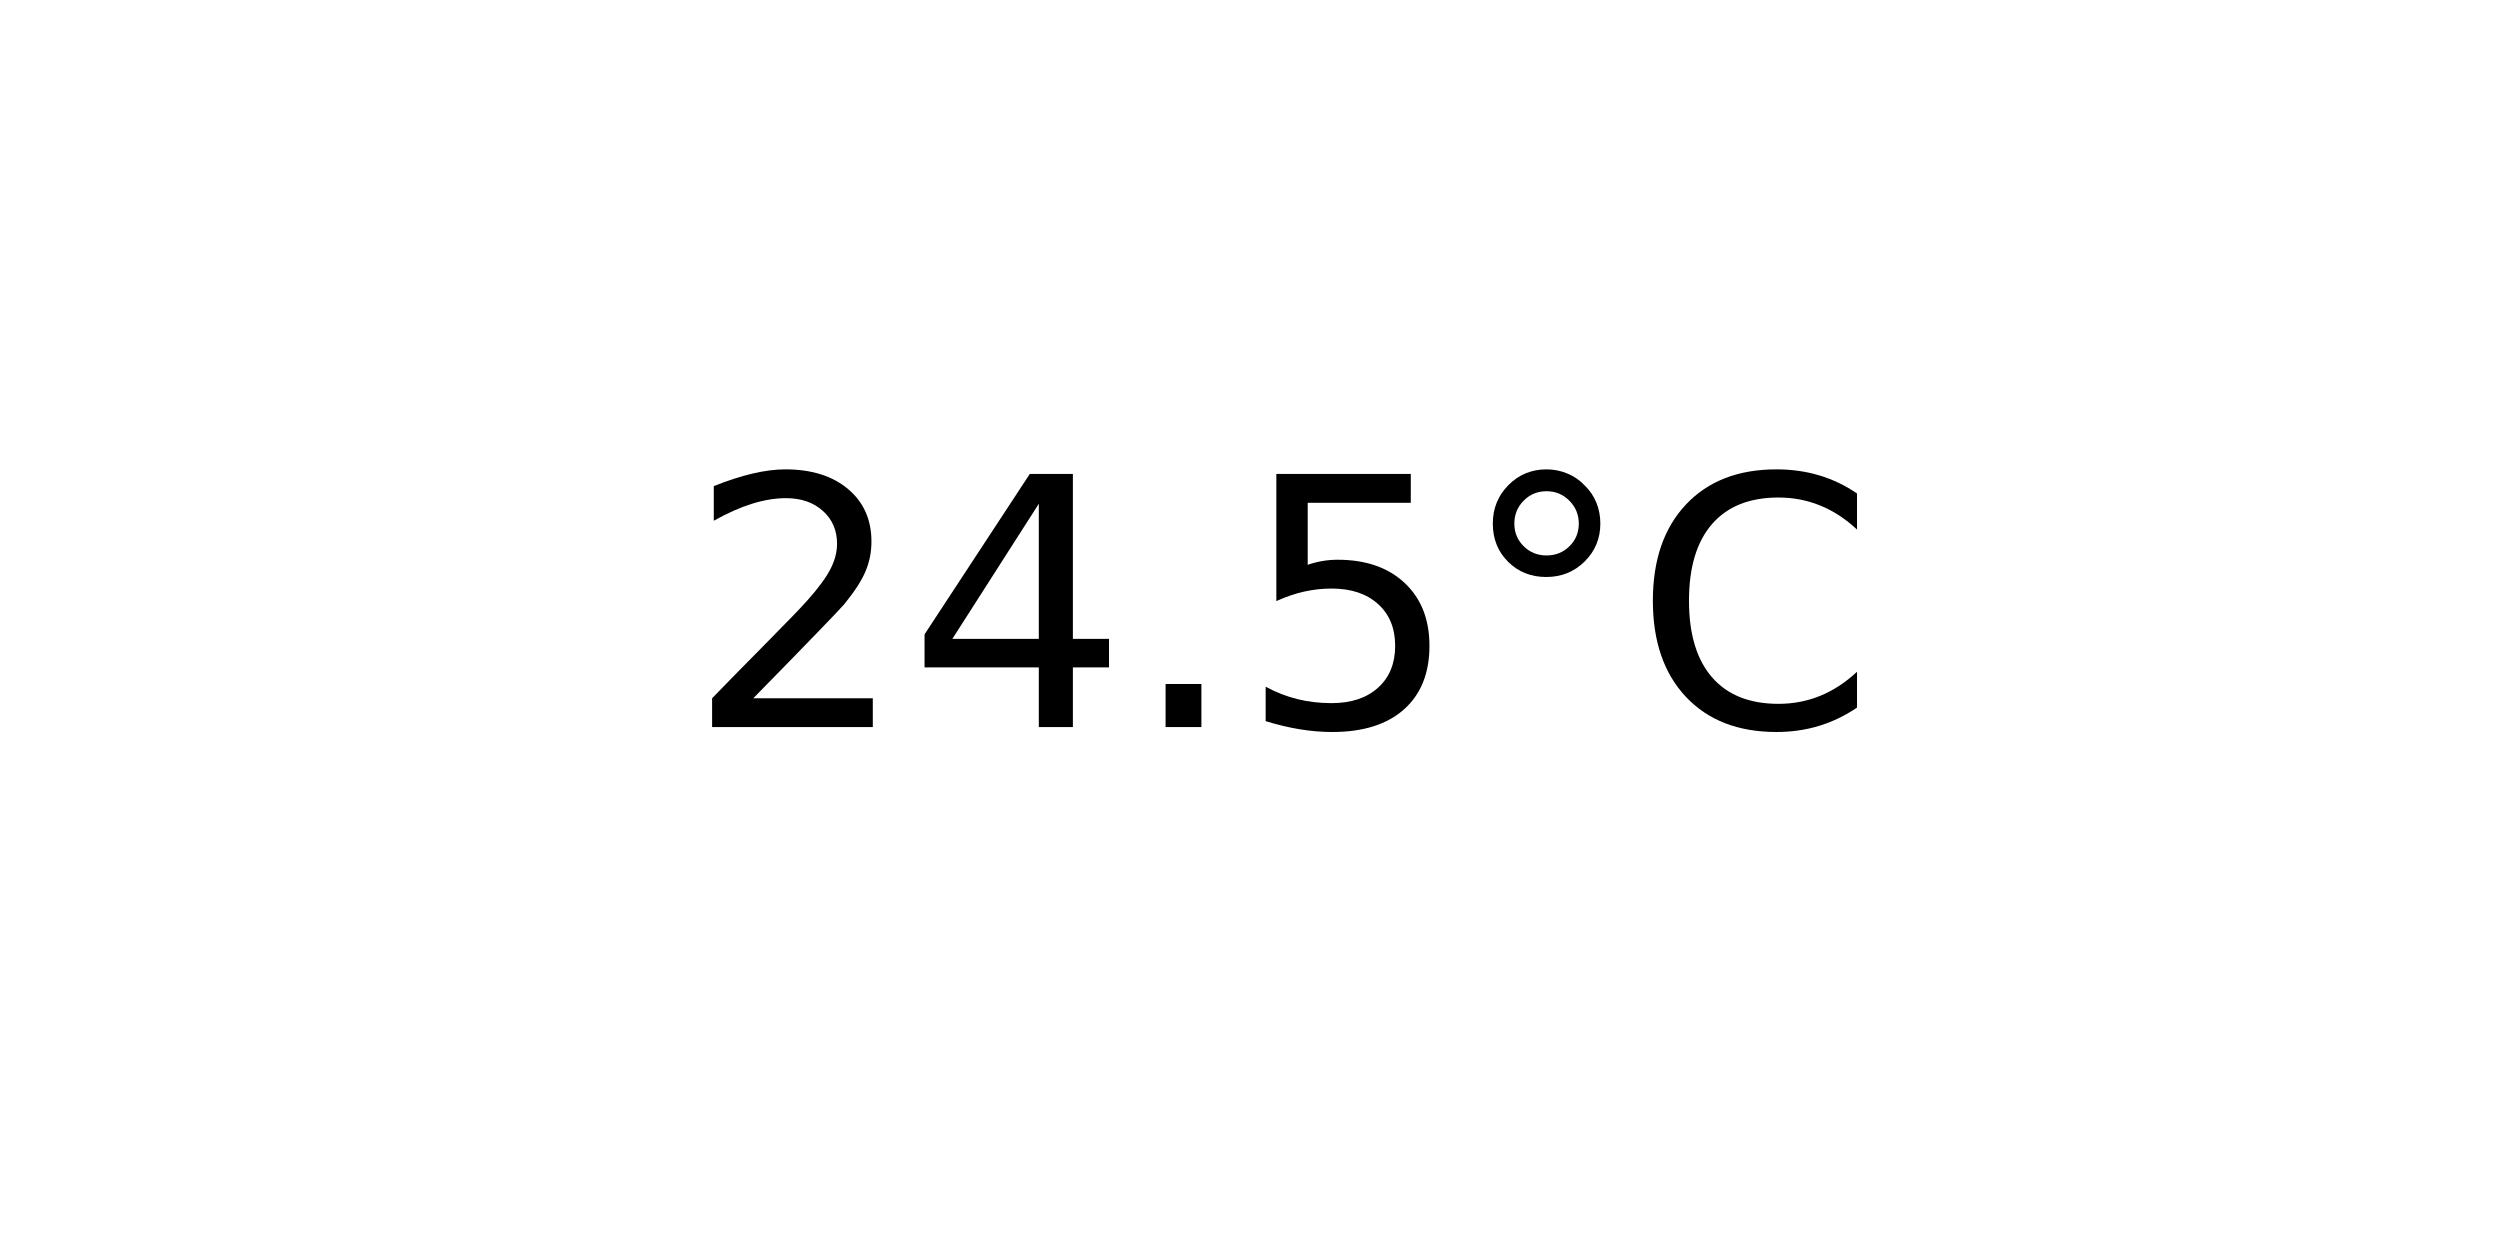
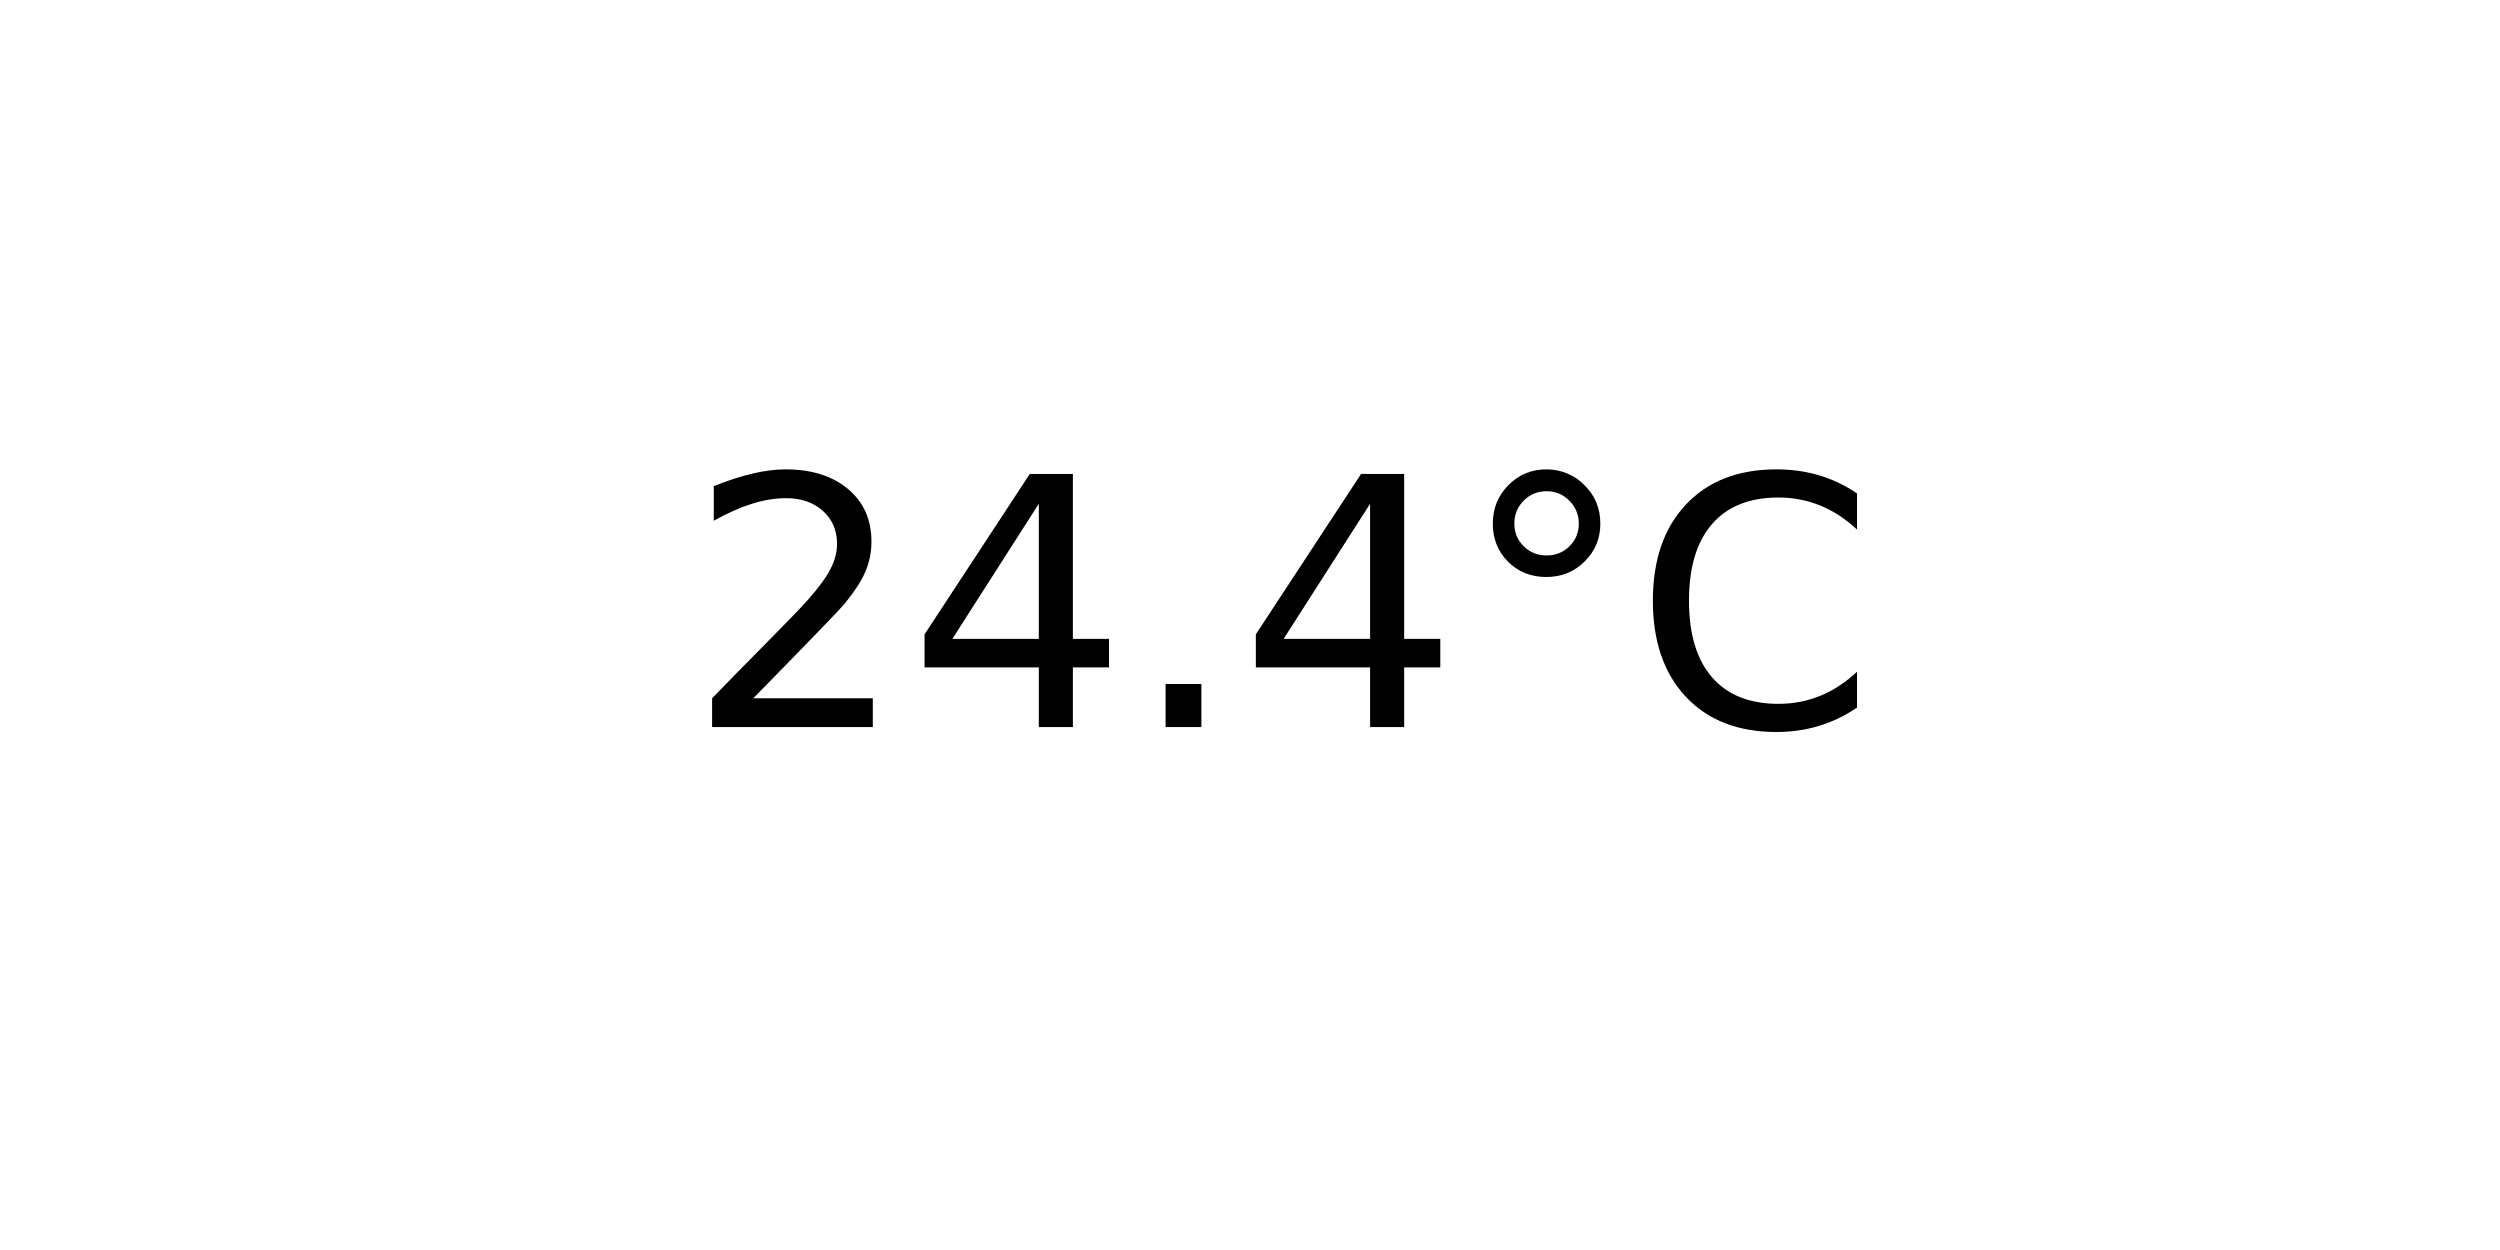
<svg xmlns="http://www.w3.org/2000/svg" xmlns:xlink="http://www.w3.org/1999/xlink" width="72pt" height="36pt" viewBox="0 0 72 36" version="1.1">
  <defs>
    <style type="text/css">*{stroke-linejoin: round; stroke-linecap: butt}</style>
  </defs>
  <g id="figure_1">
    <g id="axes_1">
      <g id="text_1">
        <g transform="translate(19.77578 20.93937) scale(0.1 -0.1)">
          <defs>
            <path id="DejaVuSans-32" d="M 1228 531  L 3431 531  L 3431 0  L 469 0  L 469 531  Q 828 903 1448 1529  Q 2069 2156 2228 2338  Q 2531 2678 2651 2914  Q 2772 3150 2772 3378  Q 2772 3750 2511 3984  Q 2250 4219 1831 4219  Q 1534 4219 1204 4116  Q 875 4013 500 3803  L 500 4441  Q 881 4594 1212 4672  Q 1544 4750 1819 4750  Q 2544 4750 2975 4387  Q 3406 4025 3406 3419  Q 3406 3131 3298 2873  Q 3191 2616 2906 2266  Q 2828 2175 2409 1742  Q 1991 1309 1228 531  z " transform="scale(0.015625)" />
            <path id="DejaVuSans-34" d="M 2419 4116  L 825 1625  L 2419 1625  L 2419 4116  z M 2253 4666  L 3047 4666  L 3047 1625  L 3713 1625  L 3713 1100  L 3047 1100  L 3047 0  L 2419 0  L 2419 1100  L 313 1100  L 313 1709  L 2253 4666  z " transform="scale(0.015625)" />
            <path id="DejaVuSans-2e" d="M 684 794  L 1344 794  L 1344 0  L 684 0  L 684 794  z " transform="scale(0.015625)" />
-             <path id="DejaVuSans-35" d="M 691 4666  L 3169 4666  L 3169 4134  L 1269 4134  L 1269 2991  Q 1406 3038 1543 3061  Q 1681 3084 1819 3084  Q 2600 3084 3056 2656  Q 3513 2228 3513 1497  Q 3513 744 3044 326  Q 2575 -91 1722 -91  Q 1428 -91 1123 -41  Q 819 9 494 109  L 494 744  Q 775 591 1075 516  Q 1375 441 1709 441  Q 2250 441 2565 725  Q 2881 1009 2881 1497  Q 2881 1984 2565 2268  Q 2250 2553 1709 2553  Q 1456 2553 1204 2497  Q 953 2441 691 2322  L 691 4666  z " transform="scale(0.015625)" />
            <path id="DejaVuSans-b0" d="M 1600 4347  Q 1350 4347 1178 4173  Q 1006 4000 1006 3750  Q 1006 3503 1178 3333  Q 1350 3163 1600 3163  Q 1850 3163 2022 3333  Q 2194 3503 2194 3750  Q 2194 3997 2020 4172  Q 1847 4347 1600 4347  z M 1600 4750  Q 1800 4750 1984 4673  Q 2169 4597 2303 4453  Q 2447 4313 2519 4134  Q 2591 3956 2591 3750  Q 2591 3338 2302 3052  Q 2013 2766 1594 2766  Q 1172 2766 890 3047  Q 609 3328 609 3750  Q 609 4169 896 4459  Q 1184 4750 1600 4750  z " transform="scale(0.015625)" />
            <path id="DejaVuSans-43" d="M 4122 4306  L 4122 3641  Q 3803 3938 3442 4084  Q 3081 4231 2675 4231  Q 1875 4231 1450 3742  Q 1025 3253 1025 2328  Q 1025 1406 1450 917  Q 1875 428 2675 428  Q 3081 428 3442 575  Q 3803 722 4122 1019  L 4122 359  Q 3791 134 3420 21  Q 3050 -91 2638 -91  Q 1578 -91 968 557  Q 359 1206 359 2328  Q 359 3453 968 4101  Q 1578 4750 2638 4750  Q 3056 4750 3426 4639  Q 3797 4528 4122 4306  z " transform="scale(0.015625)" />
          </defs>
          <use xlink:href="#DejaVuSans-32" />
          <use xlink:href="#DejaVuSans-34" x="63.623" />
          <use xlink:href="#DejaVuSans-2e" x="127.246" />
-           <use xlink:href="#DejaVuSans-35" x="159.033" />
+           <use xlink:href="#DejaVuSans-34" x="159.033" />
          <use xlink:href="#DejaVuSans-b0" x="222.656" />
          <use xlink:href="#DejaVuSans-43" x="272.656" />
        </g>
      </g>
    </g>
  </g>
</svg>
